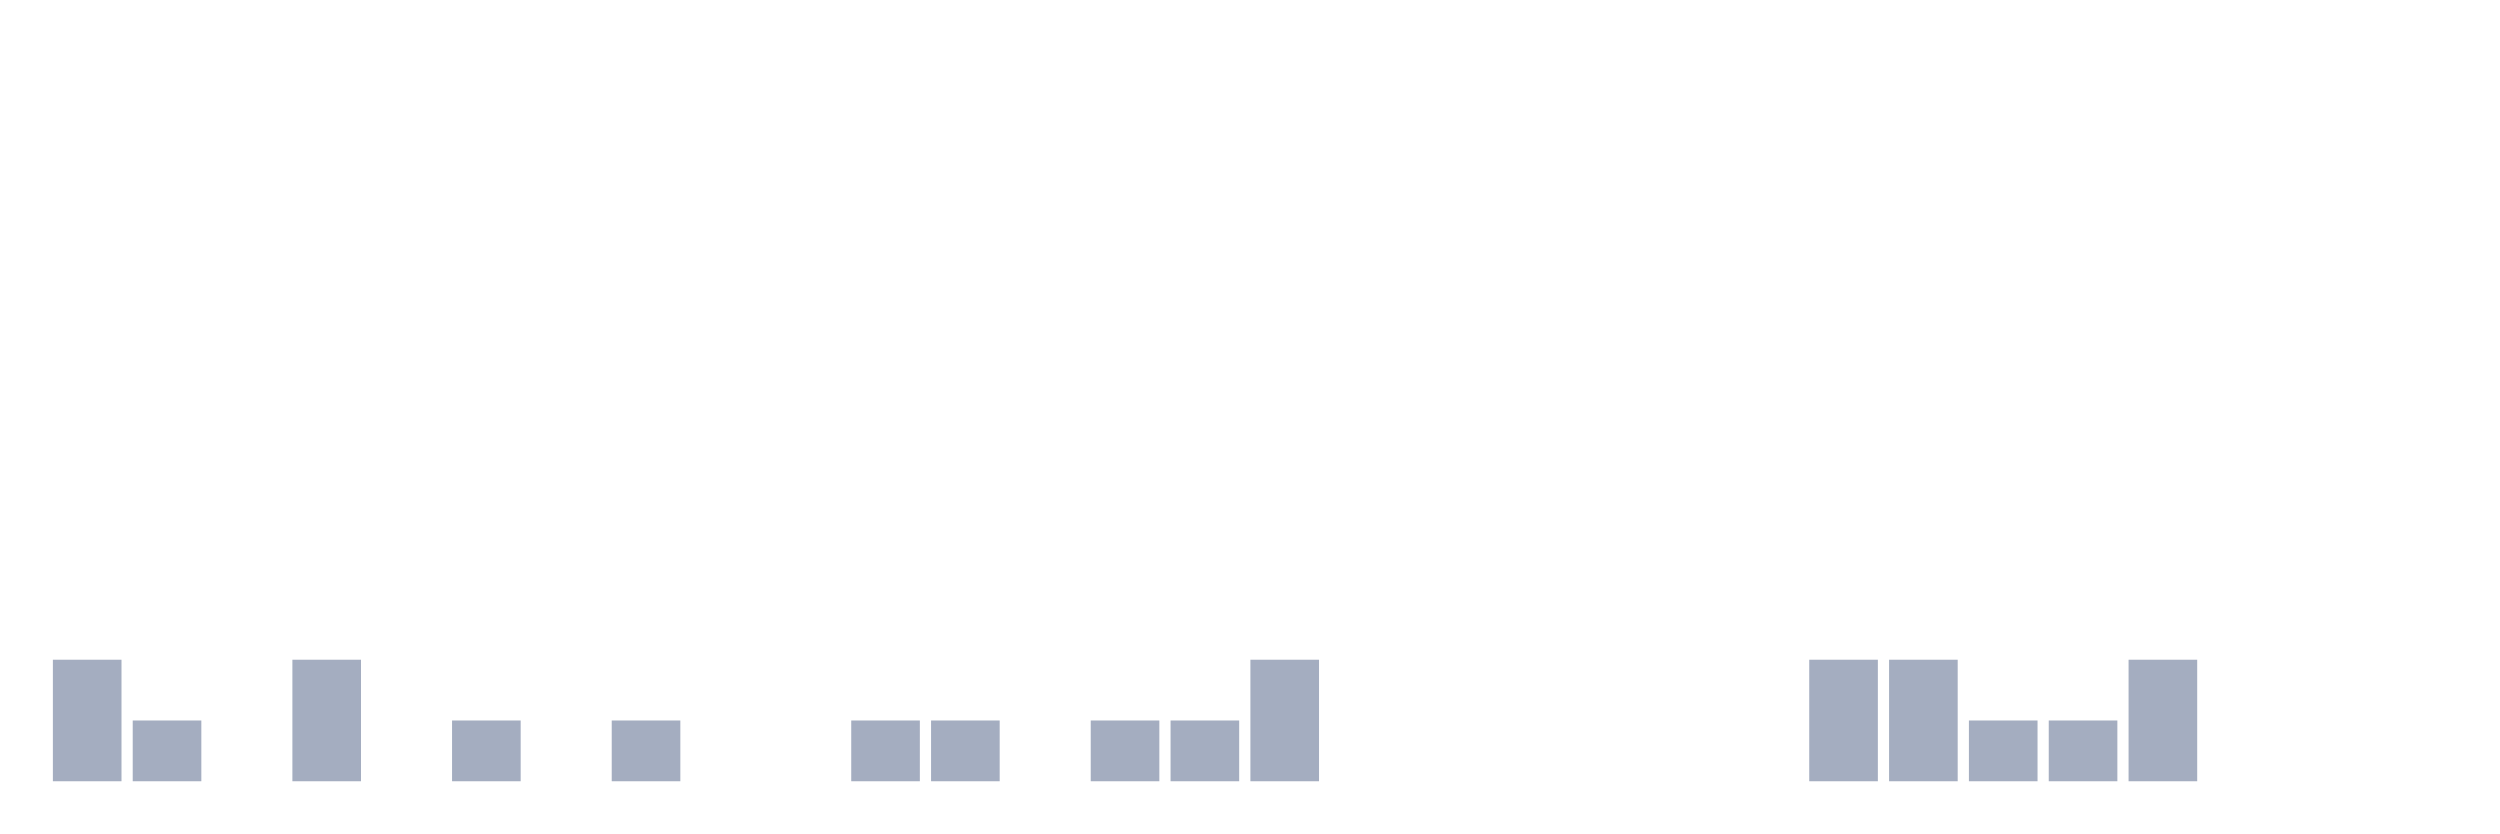
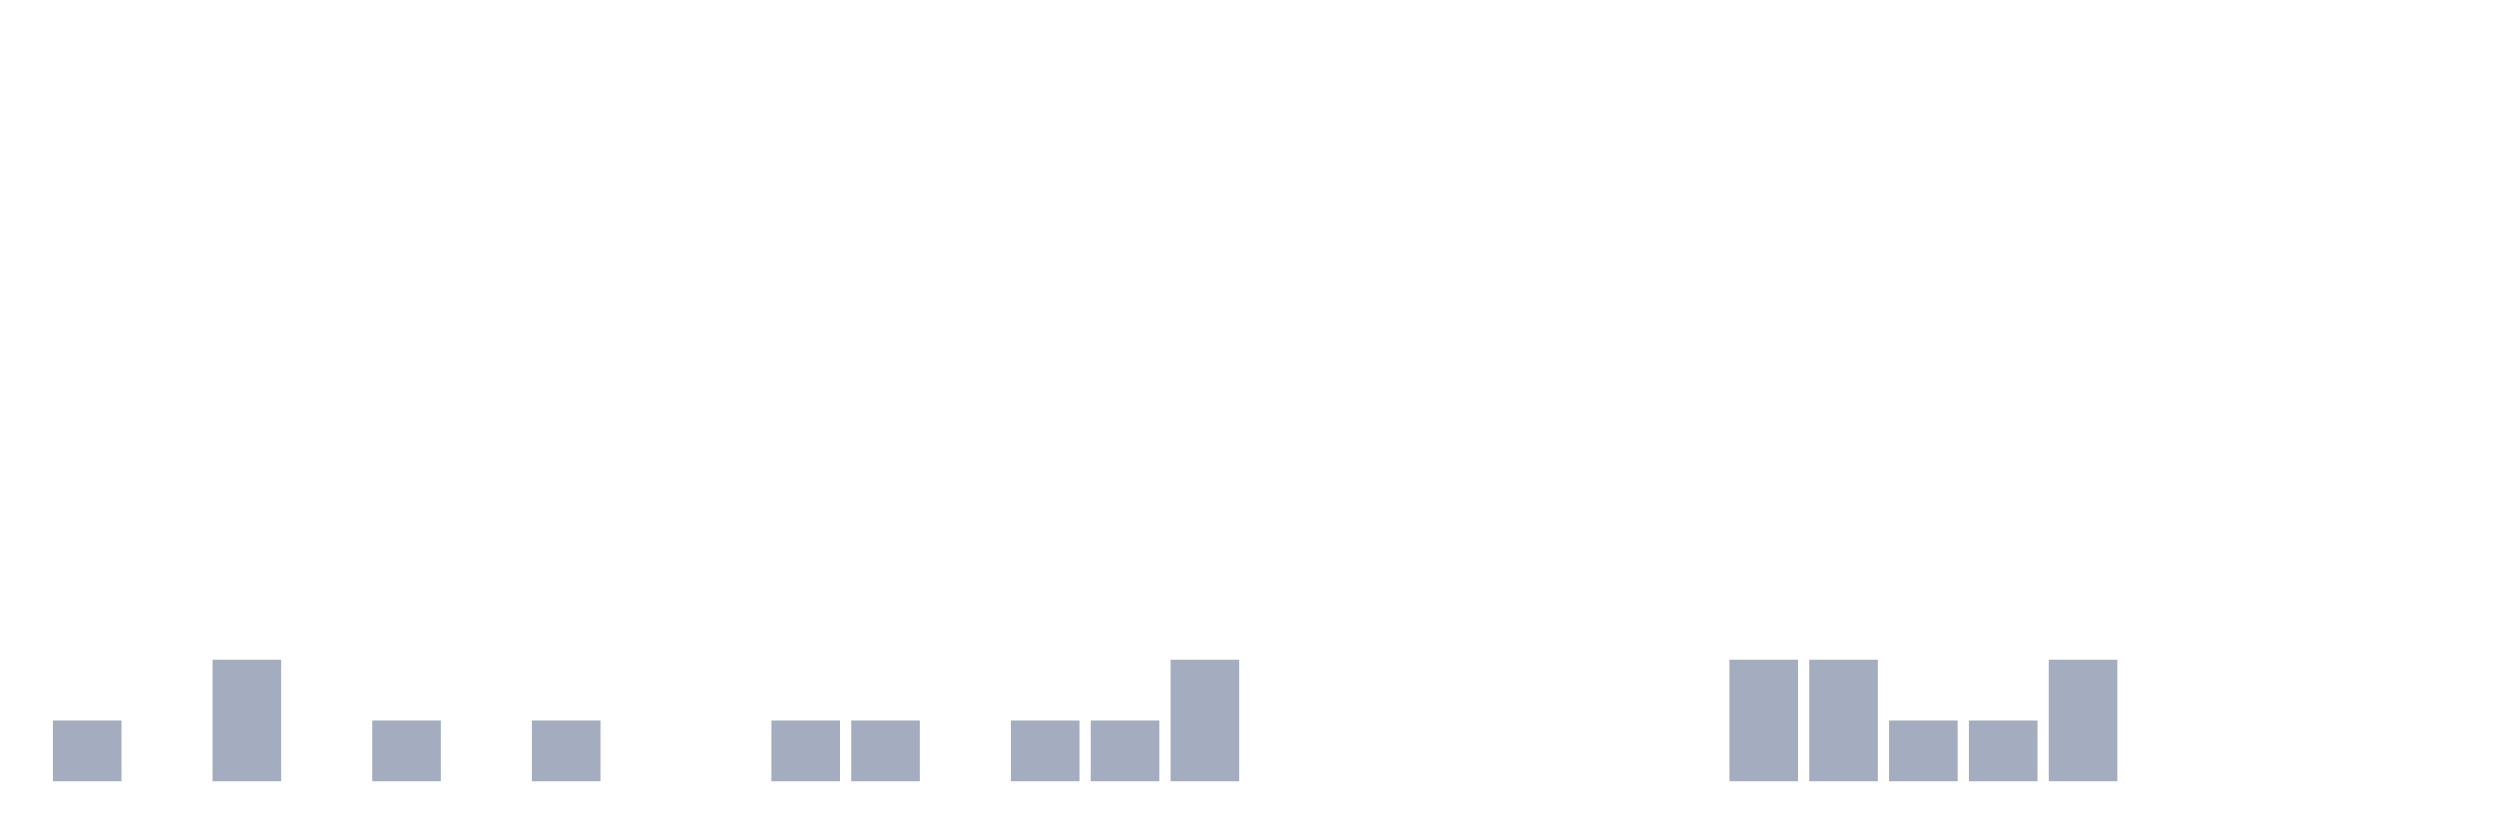
<svg xmlns="http://www.w3.org/2000/svg" viewBox="0 0 480 160">
  <g transform="translate(10,10)">
-     <rect class="bar" x="0.153" width="13.175" y="116.667" height="23.333" fill="rgb(164,173,192)" />
-     <rect class="bar" x="15.482" width="13.175" y="128.333" height="11.667" fill="rgb(164,173,192)" />
-     <rect class="bar" x="30.81" width="13.175" y="140" height="0" fill="rgb(164,173,192)" />
-     <rect class="bar" x="46.138" width="13.175" y="116.667" height="23.333" fill="rgb(164,173,192)" />
-     <rect class="bar" x="61.466" width="13.175" y="140" height="0" fill="rgb(164,173,192)" />
-     <rect class="bar" x="76.794" width="13.175" y="128.333" height="11.667" fill="rgb(164,173,192)" />
-     <rect class="bar" x="92.123" width="13.175" y="140" height="0" fill="rgb(164,173,192)" />
-     <rect class="bar" x="107.451" width="13.175" y="128.333" height="11.667" fill="rgb(164,173,192)" />
+     <rect class="bar" x="0.153" width="13.175" y="128.333" height="11.667" fill="rgb(164,173,192)" />
+     <rect class="bar" x="15.482" width="13.175" y="140" height="0" fill="rgb(164,173,192)" />
+     <rect class="bar" x="30.81" width="13.175" y="116.667" height="23.333" fill="rgb(164,173,192)" />
+     <rect class="bar" x="46.138" width="13.175" y="140" height="0" fill="rgb(164,173,192)" />
+     <rect class="bar" x="61.466" width="13.175" y="128.333" height="11.667" fill="rgb(164,173,192)" />
+     <rect class="bar" x="76.794" width="13.175" y="140" height="0" fill="rgb(164,173,192)" />
+     <rect class="bar" x="92.123" width="13.175" y="128.333" height="11.667" fill="rgb(164,173,192)" />
+     <rect class="bar" x="107.451" width="13.175" y="140" height="0" fill="rgb(164,173,192)" />
    <rect class="bar" x="122.779" width="13.175" y="140" height="0" fill="rgb(164,173,192)" />
-     <rect class="bar" x="138.107" width="13.175" y="140" height="0" fill="rgb(164,173,192)" />
+     <rect class="bar" x="138.107" width="13.175" y="128.333" height="11.667" fill="rgb(164,173,192)" />
    <rect class="bar" x="153.436" width="13.175" y="128.333" height="11.667" fill="rgb(164,173,192)" />
-     <rect class="bar" x="168.764" width="13.175" y="128.333" height="11.667" fill="rgb(164,173,192)" />
-     <rect class="bar" x="184.092" width="13.175" y="140" height="0" fill="rgb(164,173,192)" />
+     <rect class="bar" x="168.764" width="13.175" y="140" height="0" fill="rgb(164,173,192)" />
+     <rect class="bar" x="184.092" width="13.175" y="128.333" height="11.667" fill="rgb(164,173,192)" />
    <rect class="bar" x="199.42" width="13.175" y="128.333" height="11.667" fill="rgb(164,173,192)" />
-     <rect class="bar" x="214.748" width="13.175" y="128.333" height="11.667" fill="rgb(164,173,192)" />
-     <rect class="bar" x="230.077" width="13.175" y="116.667" height="23.333" fill="rgb(164,173,192)" />
+     <rect class="bar" x="214.748" width="13.175" y="116.667" height="23.333" fill="rgb(164,173,192)" />
+     <rect class="bar" x="230.077" width="13.175" y="140" height="0" fill="rgb(164,173,192)" />
    <rect class="bar" x="245.405" width="13.175" y="140" height="0" fill="rgb(164,173,192)" />
    <rect class="bar" x="260.733" width="13.175" y="140" height="0" fill="rgb(164,173,192)" />
    <rect class="bar" x="276.061" width="13.175" y="140" height="0" fill="rgb(164,173,192)" />
    <rect class="bar" x="291.39" width="13.175" y="140" height="0" fill="rgb(164,173,192)" />
    <rect class="bar" x="306.718" width="13.175" y="140" height="0" fill="rgb(164,173,192)" />
-     <rect class="bar" x="322.046" width="13.175" y="140" height="0" fill="rgb(164,173,192)" />
+     <rect class="bar" x="322.046" width="13.175" y="116.667" height="23.333" fill="rgb(164,173,192)" />
    <rect class="bar" x="337.374" width="13.175" y="116.667" height="23.333" fill="rgb(164,173,192)" />
-     <rect class="bar" x="352.702" width="13.175" y="116.667" height="23.333" fill="rgb(164,173,192)" />
+     <rect class="bar" x="352.702" width="13.175" y="128.333" height="11.667" fill="rgb(164,173,192)" />
    <rect class="bar" x="368.031" width="13.175" y="128.333" height="11.667" fill="rgb(164,173,192)" />
-     <rect class="bar" x="383.359" width="13.175" y="128.333" height="11.667" fill="rgb(164,173,192)" />
-     <rect class="bar" x="398.687" width="13.175" y="116.667" height="23.333" fill="rgb(164,173,192)" />
+     <rect class="bar" x="383.359" width="13.175" y="116.667" height="23.333" fill="rgb(164,173,192)" />
+     <rect class="bar" x="398.687" width="13.175" y="140" height="0" fill="rgb(164,173,192)" />
    <rect class="bar" x="414.015" width="13.175" y="140" height="0" fill="rgb(164,173,192)" />
    <rect class="bar" x="429.344" width="13.175" y="140" height="0" fill="rgb(164,173,192)" />
    <rect class="bar" x="444.672" width="13.175" y="140" height="0" fill="rgb(164,173,192)" />
  </g>
</svg>
